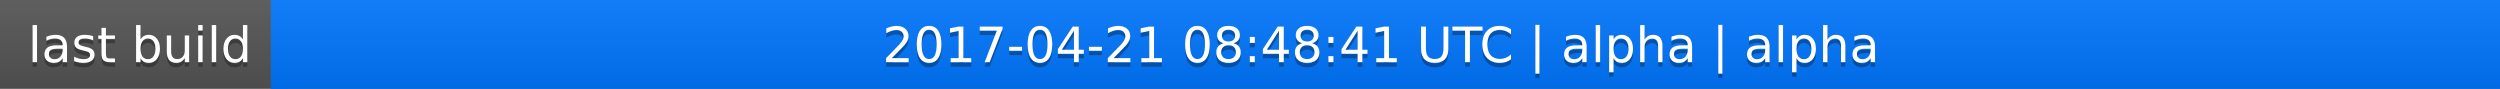
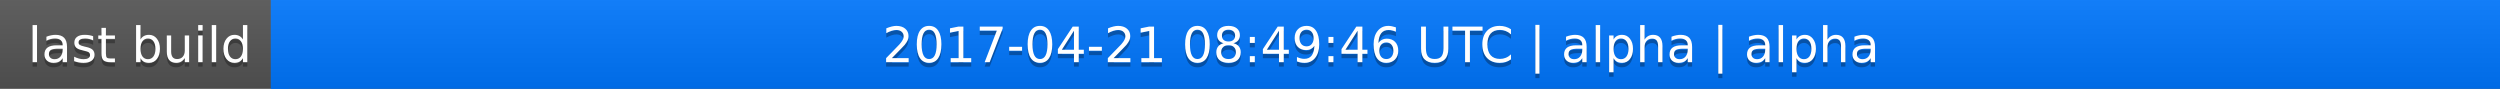
<svg xmlns="http://www.w3.org/2000/svg" width="563" height="20">
  <linearGradient id="a" x2="0" y2="100%">
    <stop offset="0" stop-color="#bbb" stop-opacity=".1" />
    <stop offset="1" stop-opacity=".1" />
  </linearGradient>
  <rect rx="0" width="563" height="20" fill="#555" />
  <rect rx="0" x="61" width="502" height="20" fill="#07f" />
  <path fill="#07f" d="M61 0h4v20h-4z" />
  <rect rx="0" width="563" height="20" fill="url(#a)" />
  <g fill="#fff" text-anchor="middle" font-family="DejaVu Sans,Verdana,Geneva,sans-serif" font-size="11">
    <text x="31.5" y="15" fill="#010101" fill-opacity=".3">last build</text>
    <text x="31.5" y="14">last build</text>
-     <text x="311" y="15" fill="#010101" fill-opacity=".3">2017-04-21 08:48:41 UTC | alpha | alpha</text>
-     <text x="311" y="14">2017-04-21 08:48:41 UTC | alpha | alpha</text>
+     <text x="311" y="15" fill="#010101" fill-opacity=".3">2017-04-21 08:49:46 UTC | alpha | alpha</text>
+     <text x="311" y="14">2017-04-21 08:49:46 UTC | alpha | alpha</text>
  </g>
</svg>
